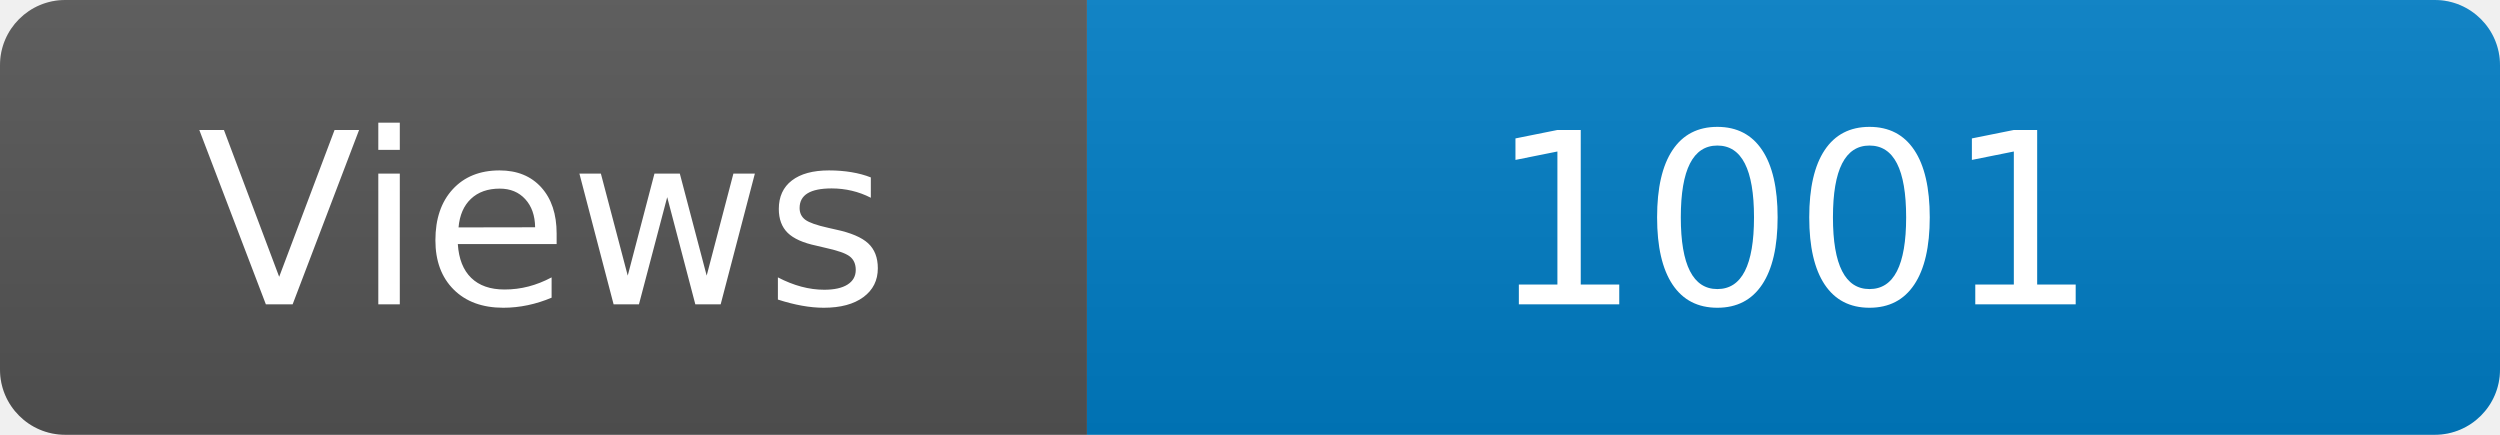
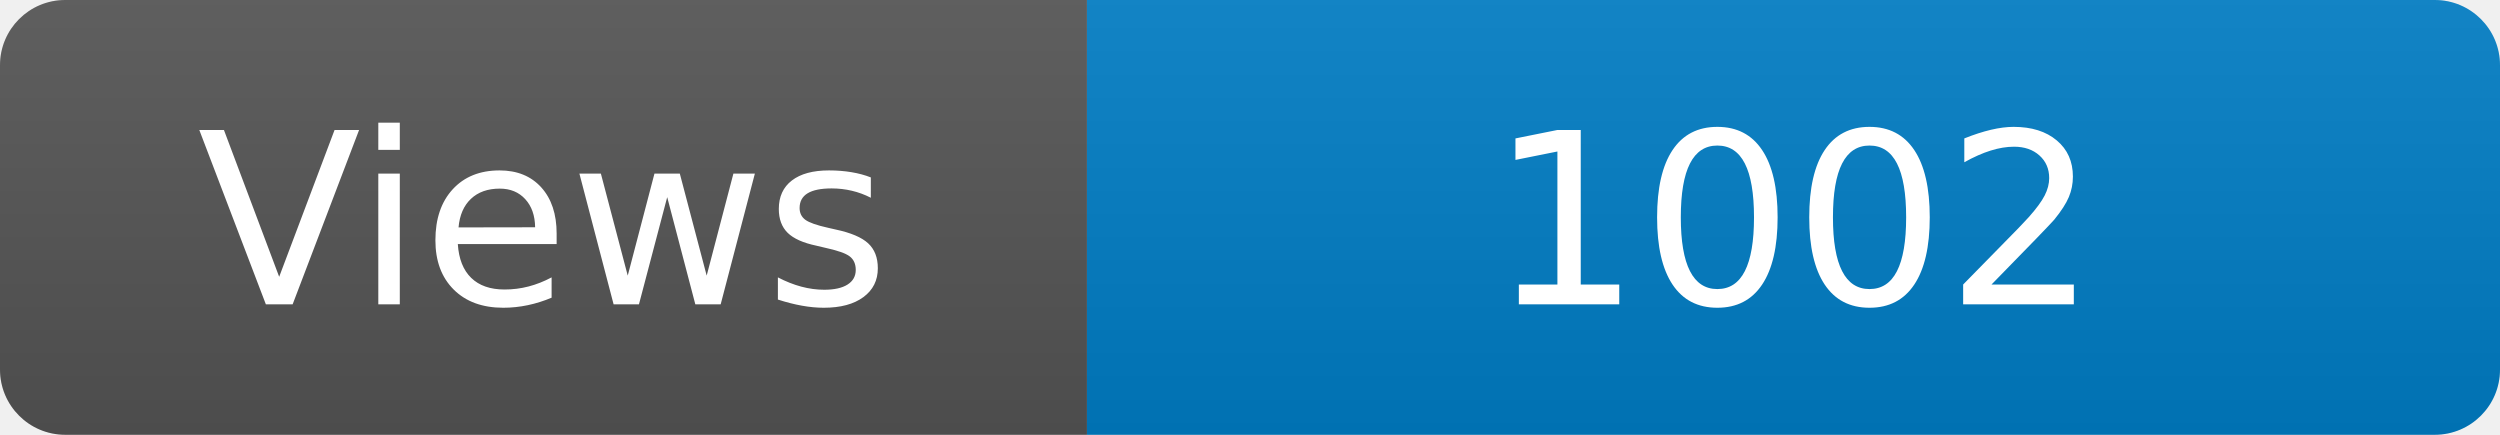
<svg xmlns="http://www.w3.org/2000/svg" width="115" height="20" role="img" aria-label="Maintained?: yes">
  <linearGradient id="s" x2="0" y2="100%">
    <stop offset="0" stop-color="#bbb" stop-opacity=".1" />
    <stop offset="1" stop-opacity=".1" />
  </linearGradient>
  <clipPath id="r">
    <rect width="115" height="20" rx="3" fill="#fff" />
  </clipPath>
  <g clip-path="url(#r)">
    <rect width="50" height="20" fill="#555" />
    <rect x="50" width="160" height="20" fill="#007ec6" />
    <rect width="115" height="20" fill="url(#s)" />
  </g>
  <g fill="#fff" text-anchor="middle" font-family="Verdana,Geneva,DejaVu Sans,sans-serif" font-size="110">
    <text x="250" y="140" transform="scale(.1)" fill="#fff">Views</text>
-     <text x="825" y="140" transform="scale(.1)" fill="#fff">1001</text>
+     <text x="825" y="140" transform="scale(.1)" fill="#fff">1002</text>
  </g>
</svg>
